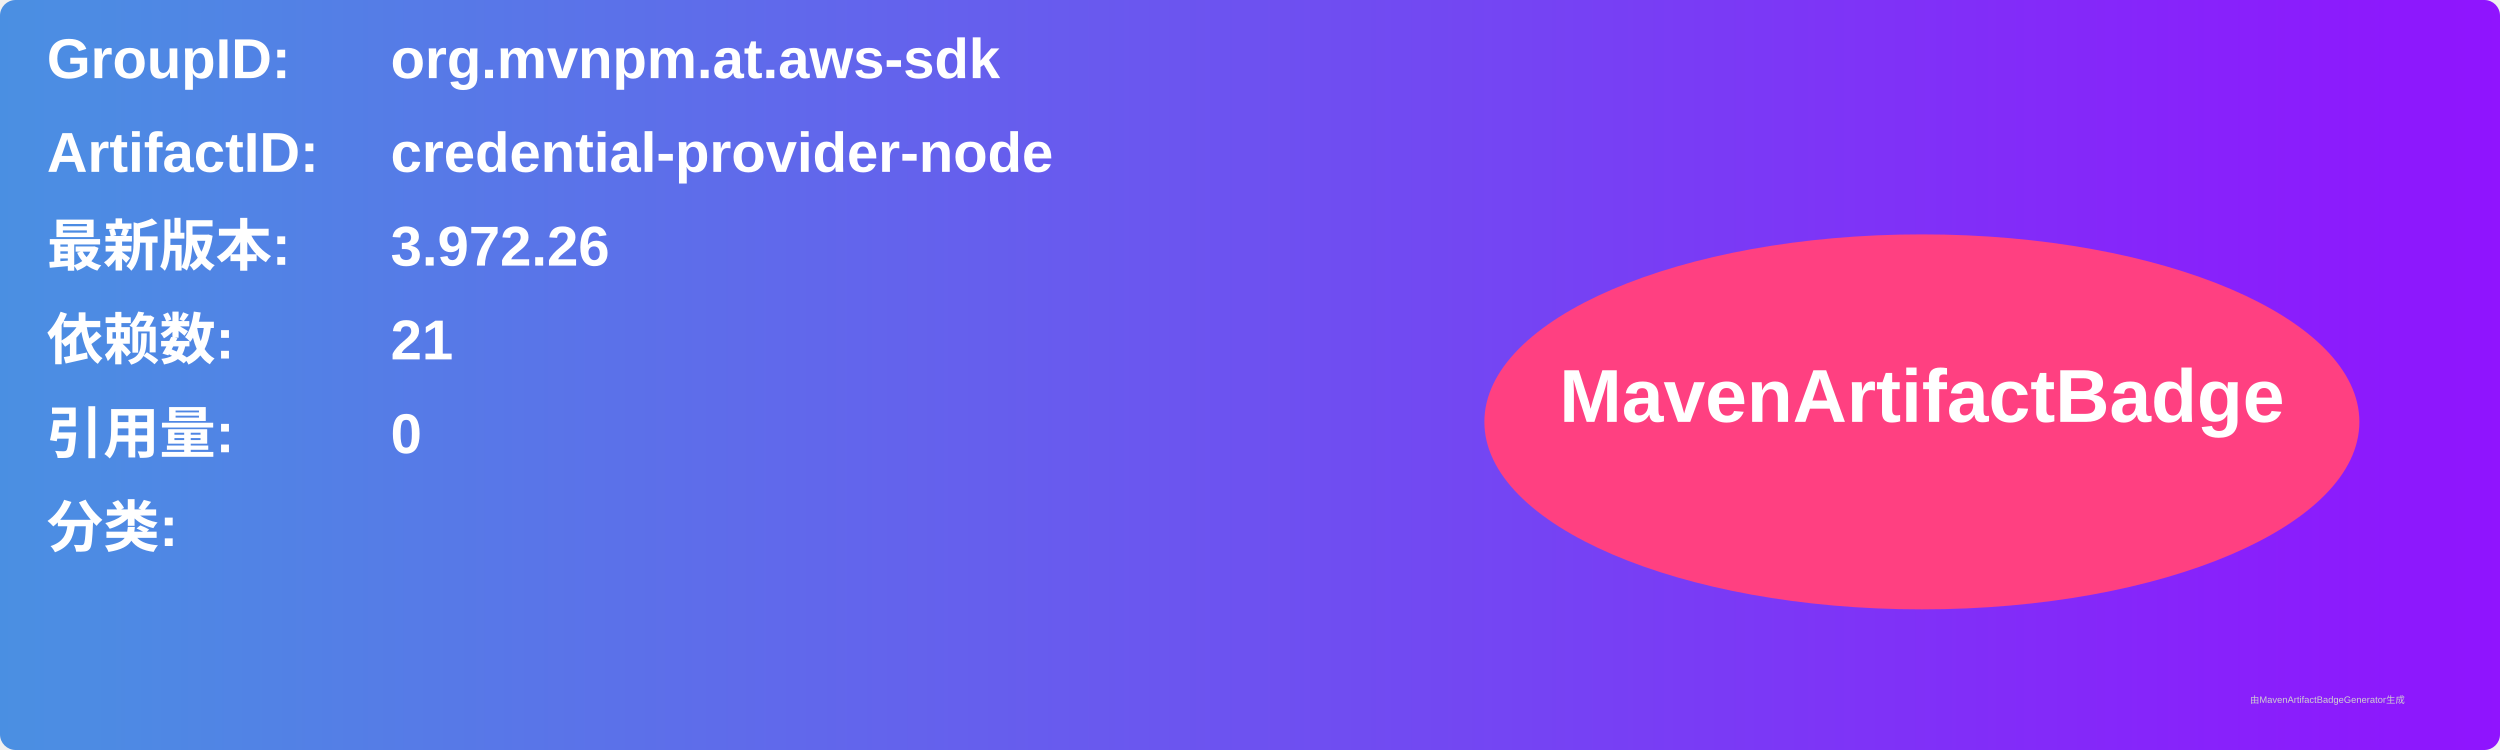
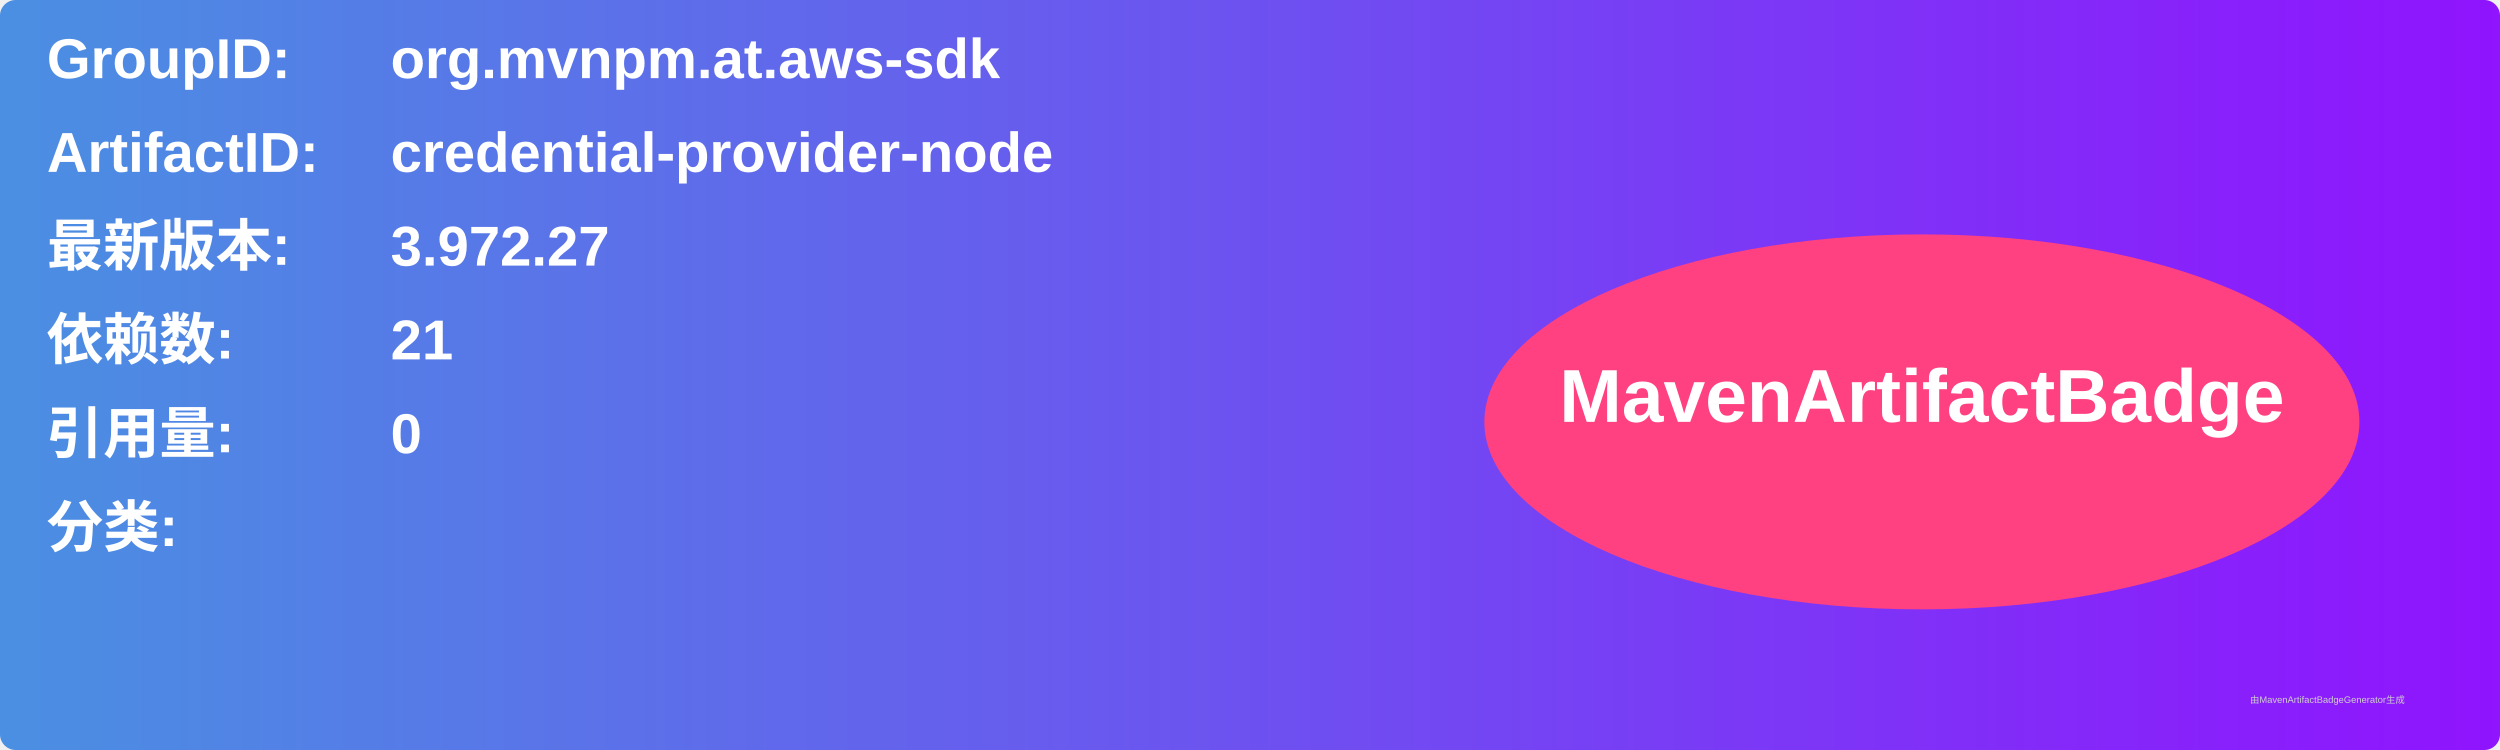
<svg xmlns="http://www.w3.org/2000/svg" width="800" height="240" viewBox="0 0 800 240">
  <linearGradient id="grad" x1="0%" y1="0%" x2="100%" y2="0%">
    <stop offset="0%" stop-color="#4a90e2" />
    <stop offset="100%" stop-color="#9013fe" />
  </linearGradient>
  <rect width="100%" height="100%" rx="5" ry="5" fill="url(#grad)" />
  <g transform="translate(15, 15)">
    <text x="0" y="10" font-family="Arial" font-size="18" fill="white" font-weight="bold" width="260">GroupID:</text>
    <text x="110" y="10" font-family="Arial" font-size="18" fill="white" font-weight="bold" width="460">org.mvnpm.at.aws-sdk</text>
    <text x="0" y="40" font-family="Arial" font-size="18" fill="white" font-weight="bold" width="260">ArtifactID:</text>
    <text x="110" y="40" font-family="Arial" font-size="18" fill="white" font-weight="bold" width="460">credential-provider-node</text>
    <text x="0" y="70" font-family="Arial" font-size="18" fill="white" font-weight="bold">最新版本:</text>
    <text x="110" y="70" font-family="Arial" font-size="18" fill="white" font-weight="bold">
-       <tspan font-weight="bold">3.972.26</tspan>
+       <tspan font-weight="bold">3.972.27</tspan>
    </text>
    <text x="0" y="100" font-family="Arial" font-size="18" fill="white" font-weight="bold">依赖数: </text>
    <text x="110" y="100" font-family="Arial" font-size="18" fill="white">
      <tspan font-weight="bold">21</tspan>
    </text>
    <text x="0" y="130" font-family="Arial" font-size="18" fill="white" font-weight="bold">引用量: </text>
    <text x="110" y="130" font-family="Arial" font-size="18" fill="white">
      <tspan font-weight="bold">0</tspan>
    </text>
    <text x="0" y="160" font-family="Arial" font-size="18" fill="white" font-weight="bold">分类:</text>
    <text x="10" y="190" font-family="Arial" font-size="10" fill="white">
      <tspan font-weight="bold" />
    </text>
    <ellipse cx="600" cy="120" rx="140" ry="60" fill="#ff4081" />
    <text x="600" y="120" text-anchor="middle" font-family="Arial" font-size="24" fill="white" font-weight="bold">MavenArtifactBadge</text>
  </g>
  <text x="720" y="225" font-family="Arial" font-size="3" fill="#d0d0d0">由MavenArtifactBadgeGenerator生成</text>
</svg>
